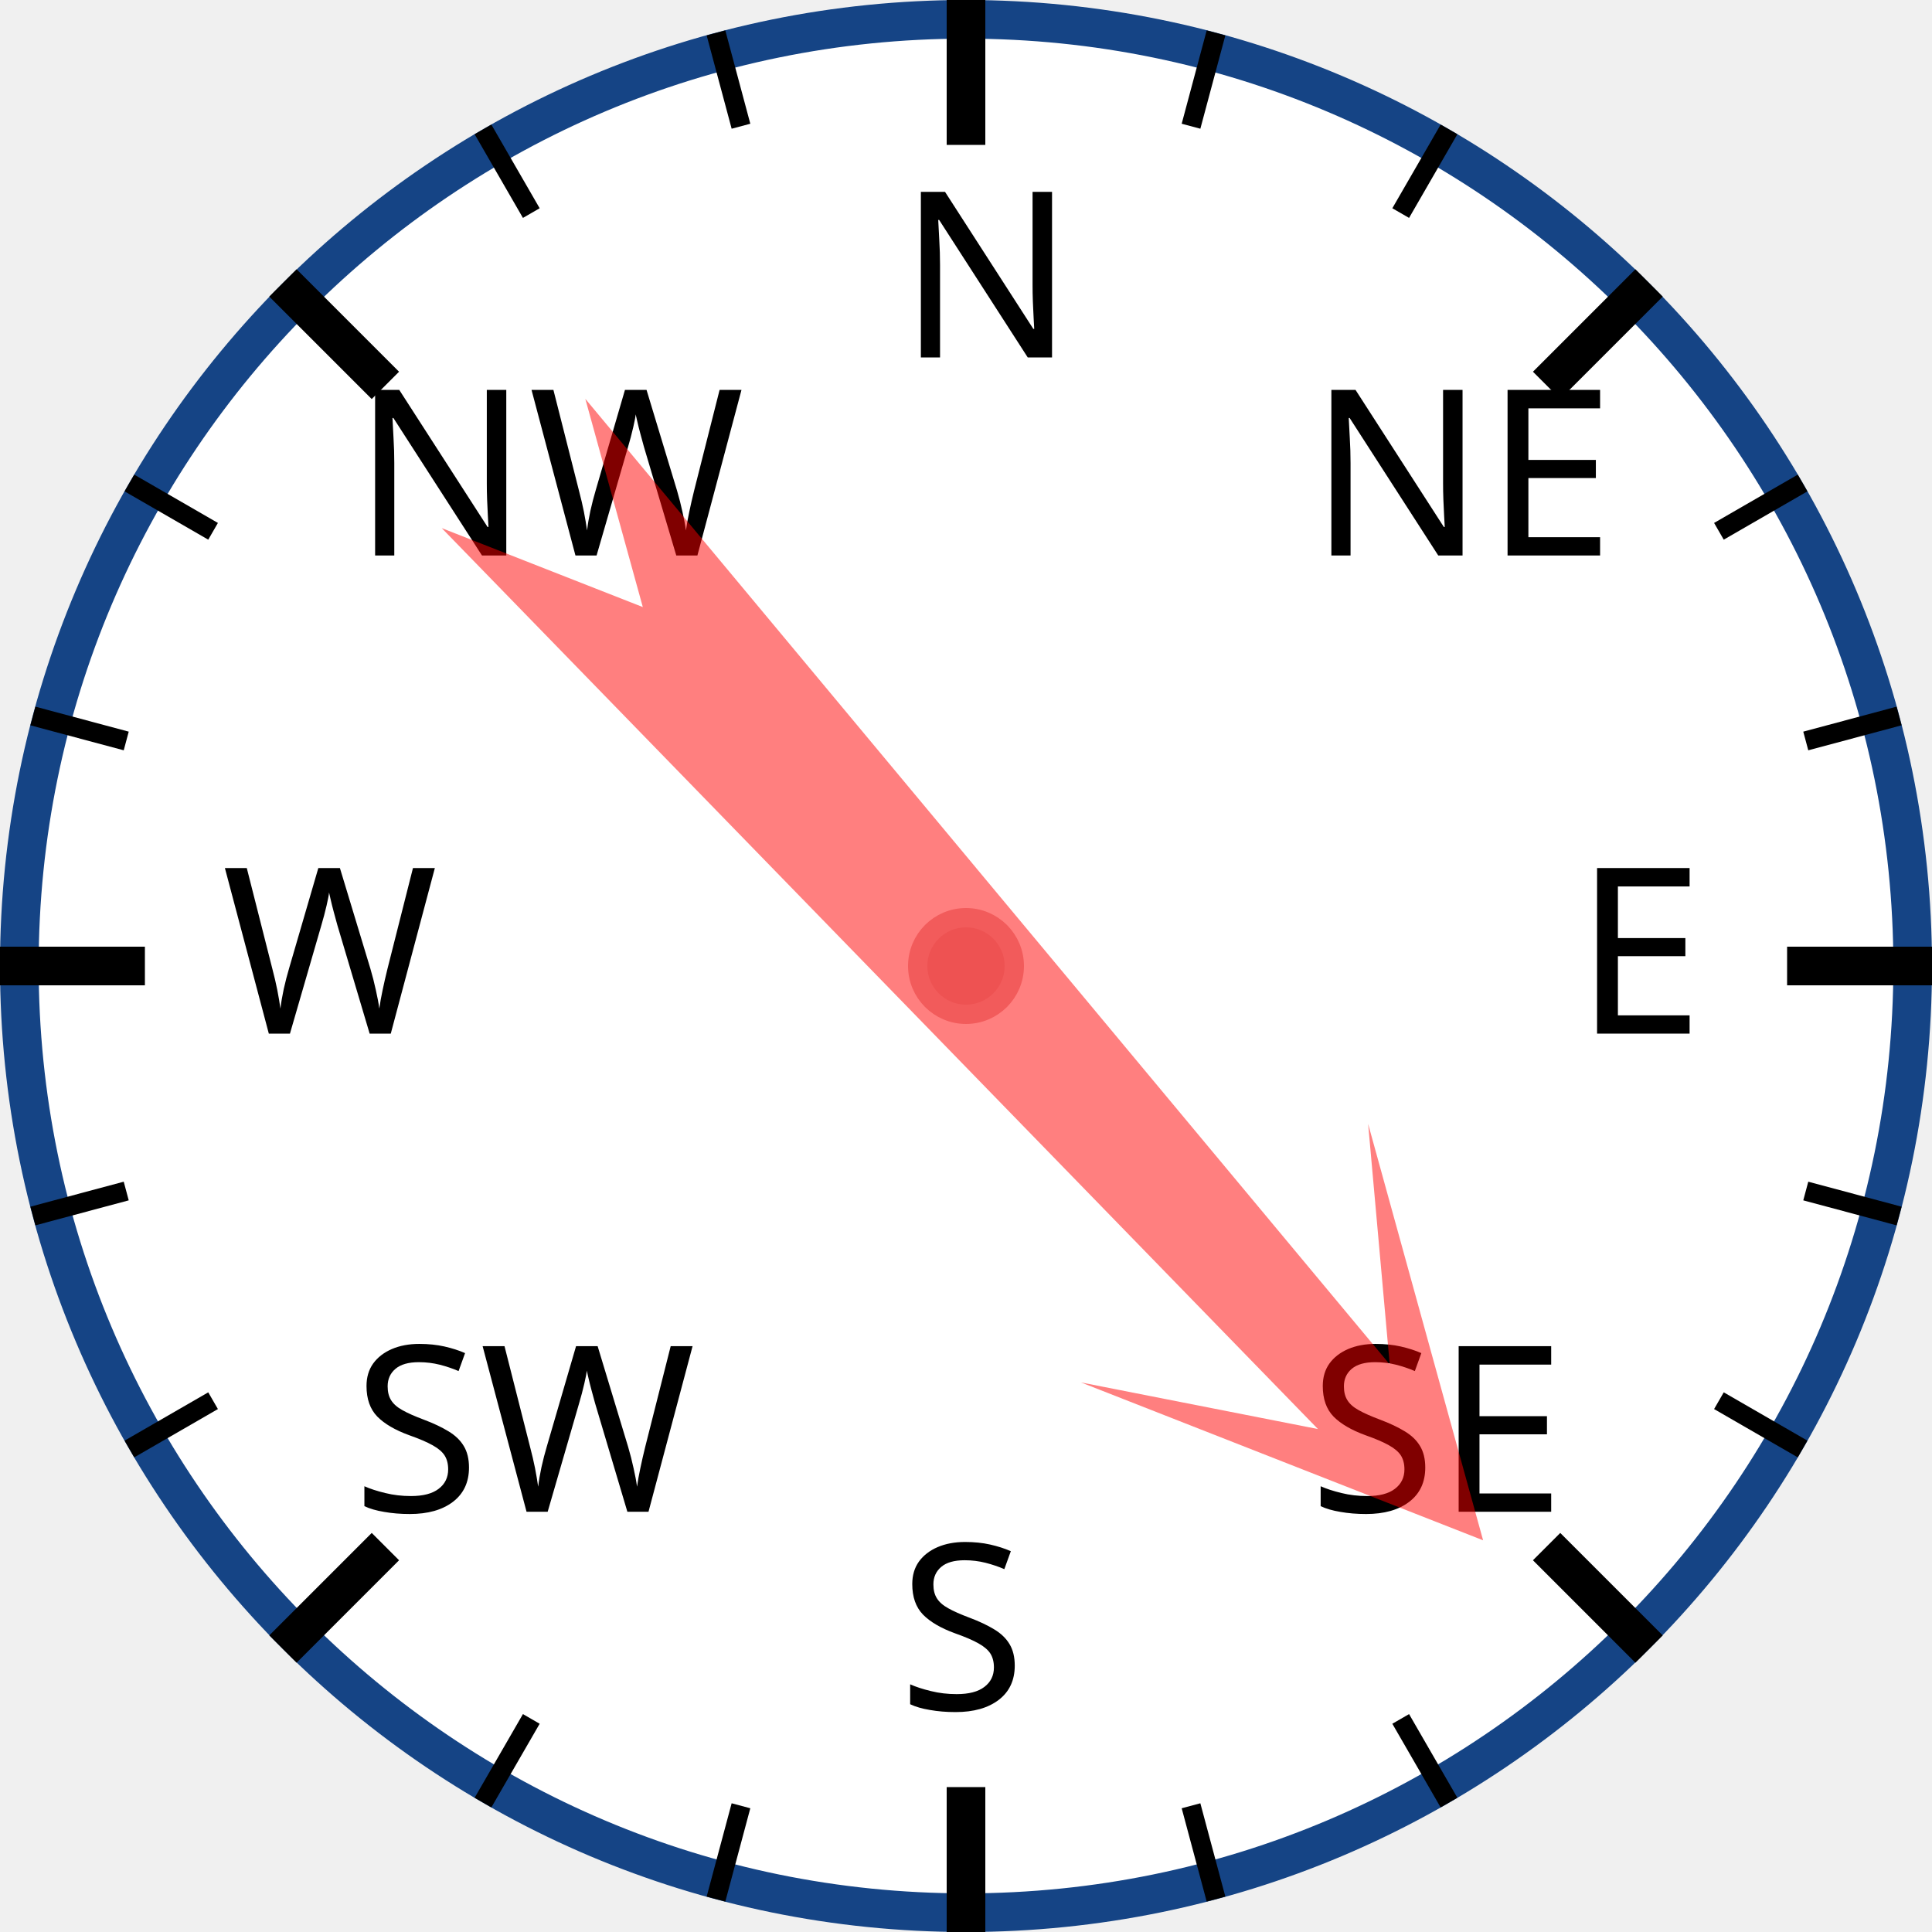
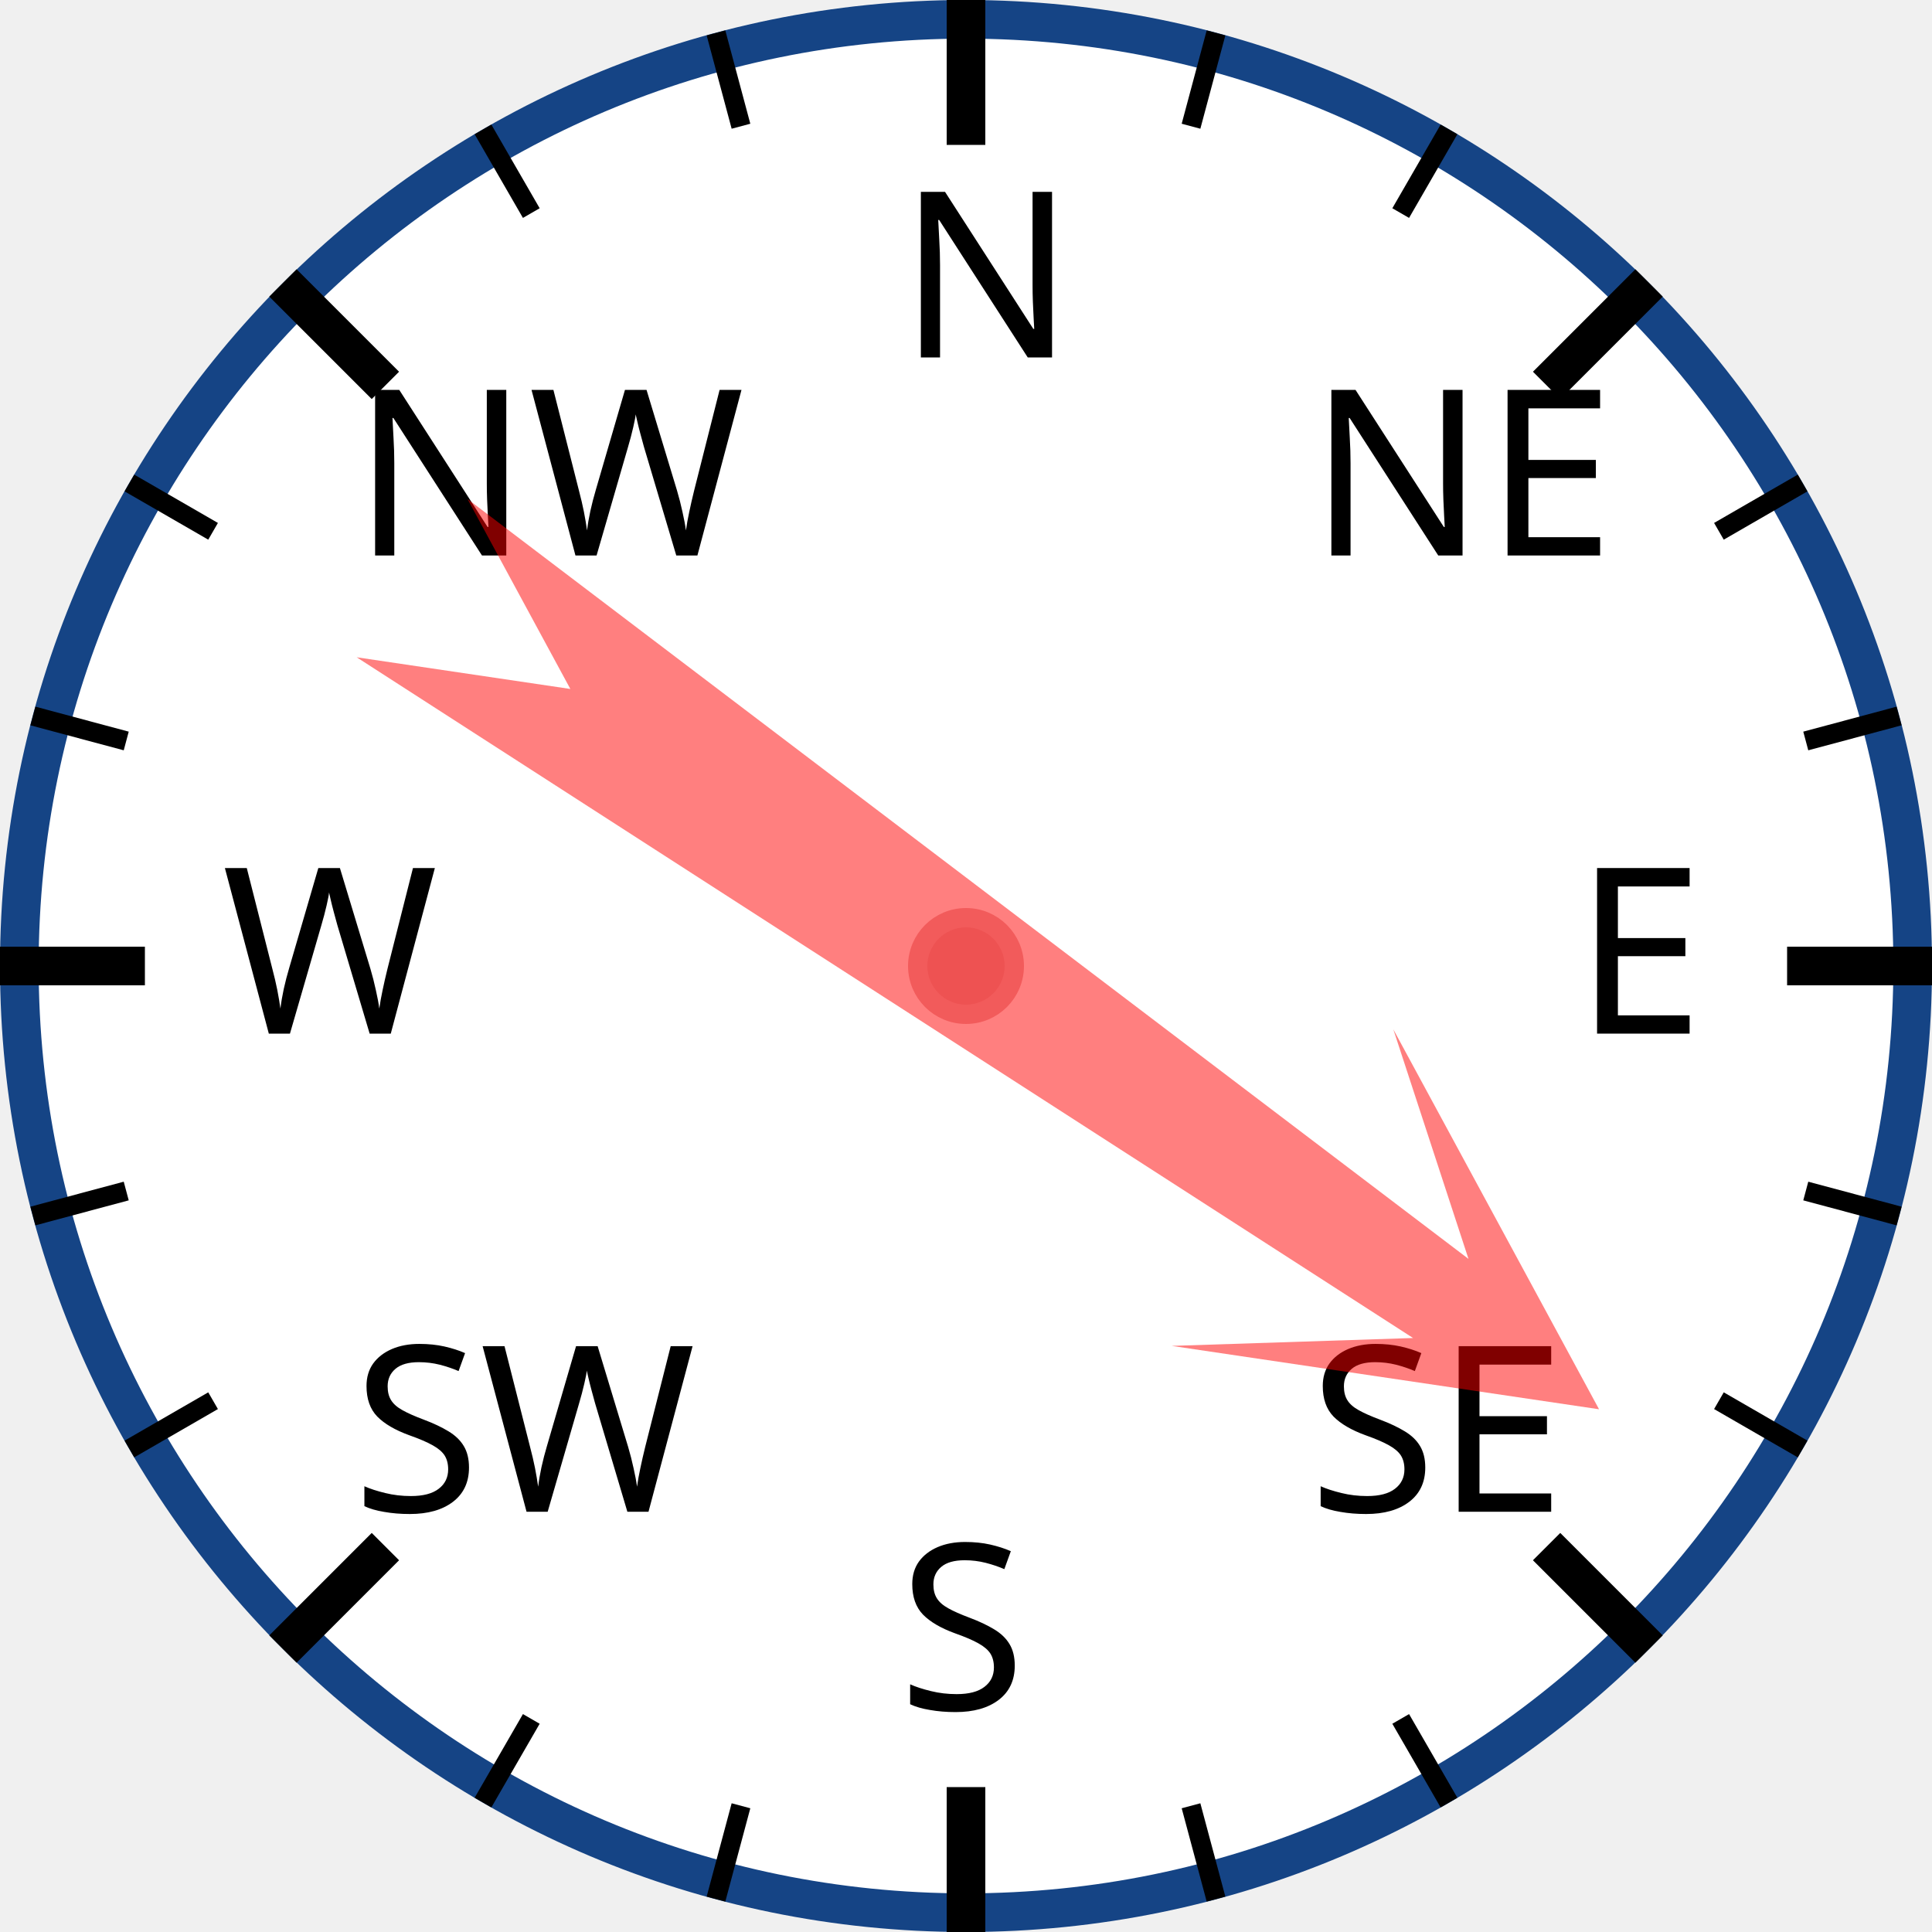
<svg xmlns="http://www.w3.org/2000/svg" width="120px" height="120px" viewBox="0 0 200 200">
  <circle cx="100" cy="100" r="98" style="fill: white; stroke: #154485; stroke-width: 4;" />
  <text x="93.0" y="37.0" style="font-family: sans-serif; font-size: 18pt;">N</text>
  <line x1="100.0" y1="0.0" x2="100.0" y2="15.0" style="stroke: black; stroke-width: 4;" />
  <line x1="74.118" y1="3.407" x2="76.706" y2="13.067" style="stroke: black; stroke-width: 2;" />
  <line x1="50" y1="13.397" x2="55" y2="22.058" style="stroke: black; stroke-width: 2;" />
  <text x="36.503" y="57.503" style="font-family: sans-serif; font-size: 18pt;">NW</text>
  <line x1="29.289" y1="29.289" x2="39.896" y2="39.896" style="stroke: black; stroke-width: 4;" />
  <line x1="13.397" y1="50" x2="22.058" y2="55" style="stroke: black; stroke-width: 2;" />
  <line x1="3.407" y1="74.118" x2="13.067" y2="76.706" style="stroke: black; stroke-width: 2;" />
  <text x="23.0" y="107.0" style="font-family: sans-serif; font-size: 18pt;">W</text>
  <line x1="0.0" y1="100.0" x2="15.0" y2="100.0" style="stroke: black; stroke-width: 4;" />
  <line x1="3.407" y1="125.882" x2="13.067" y2="123.294" style="stroke: black; stroke-width: 2;" />
  <line x1="13.397" y1="150" x2="22.058" y2="145" style="stroke: black; stroke-width: 2;" />
  <text x="36.503" y="156.497" style="font-family: sans-serif; font-size: 18pt;">SW</text>
  <line x1="29.289" y1="170.711" x2="39.896" y2="160.104" style="stroke: black; stroke-width: 4;" />
  <line x1="50" y1="186.603" x2="55" y2="177.942" style="stroke: black; stroke-width: 2;" />
  <line x1="74.118" y1="196.593" x2="76.706" y2="186.933" style="stroke: black; stroke-width: 2;" />
  <text x="93" y="177.0" style="font-family: sans-serif; font-size: 18pt;">S</text>
  <line x1="100" y1="200.0" x2="100" y2="185.0" style="stroke: black; stroke-width: 4;" />
  <line x1="125.882" y1="196.593" x2="123.294" y2="186.933" style="stroke: black; stroke-width: 2;" />
  <line x1="150.0" y1="186.603" x2="145.0" y2="177.942" style="stroke: black; stroke-width: 2;" />
  <text x="135.497" y="156.497" style="font-family: sans-serif; font-size: 18pt;">SE</text>
  <line x1="170.711" y1="170.711" x2="160.104" y2="160.104" style="stroke: black; stroke-width: 4;" />
  <line x1="186.603" y1="150" x2="177.942" y2="145" style="stroke: black; stroke-width: 2;" />
  <line x1="196.593" y1="125.882" x2="186.933" y2="123.294" style="stroke: black; stroke-width: 2;" />
  <text x="163.0" y="107" style="font-family: sans-serif; font-size: 18pt;">E</text>
  <line x1="200.0" y1="100" x2="185.0" y2="100" style="stroke: black; stroke-width: 4;" />
  <line x1="196.593" y1="74.118" x2="186.933" y2="76.706" style="stroke: black; stroke-width: 2;" />
  <line x1="186.603" y1="50" x2="177.942" y2="55" style="stroke: black; stroke-width: 2;" />
  <text x="135.497" y="57.503" style="font-family: sans-serif; font-size: 18pt;">NE</text>
  <line x1="170.711" y1="29.289" x2="160.104" y2="39.896" style="stroke: black; stroke-width: 4;" />
  <line x1="150" y1="13.397" x2="145" y2="22.058" style="stroke: black; stroke-width: 2;" />
  <line x1="125.882" y1="3.407" x2="123.294" y2="13.067" style="stroke: black; stroke-width: 2;" />
-   <polygon points="100 20 120 60 105 40 110 170 100 150 90 170 95 40 80 60" style="fill: red; fill-opacity: 0.5;" transform="rotate(138,100,100)" />
+   <polygon points="100 20 120 60 105 40 110 170 100 150 90 170 95 40 80 60" style="fill: red; fill-opacity: 0.5;" transform="rotate(125,100,100)" />
  <circle cx="100" cy="100" r="5" style="fill: #EE5252; stroke: #F25B5B; stroke-width: 2;" />
</svg>
